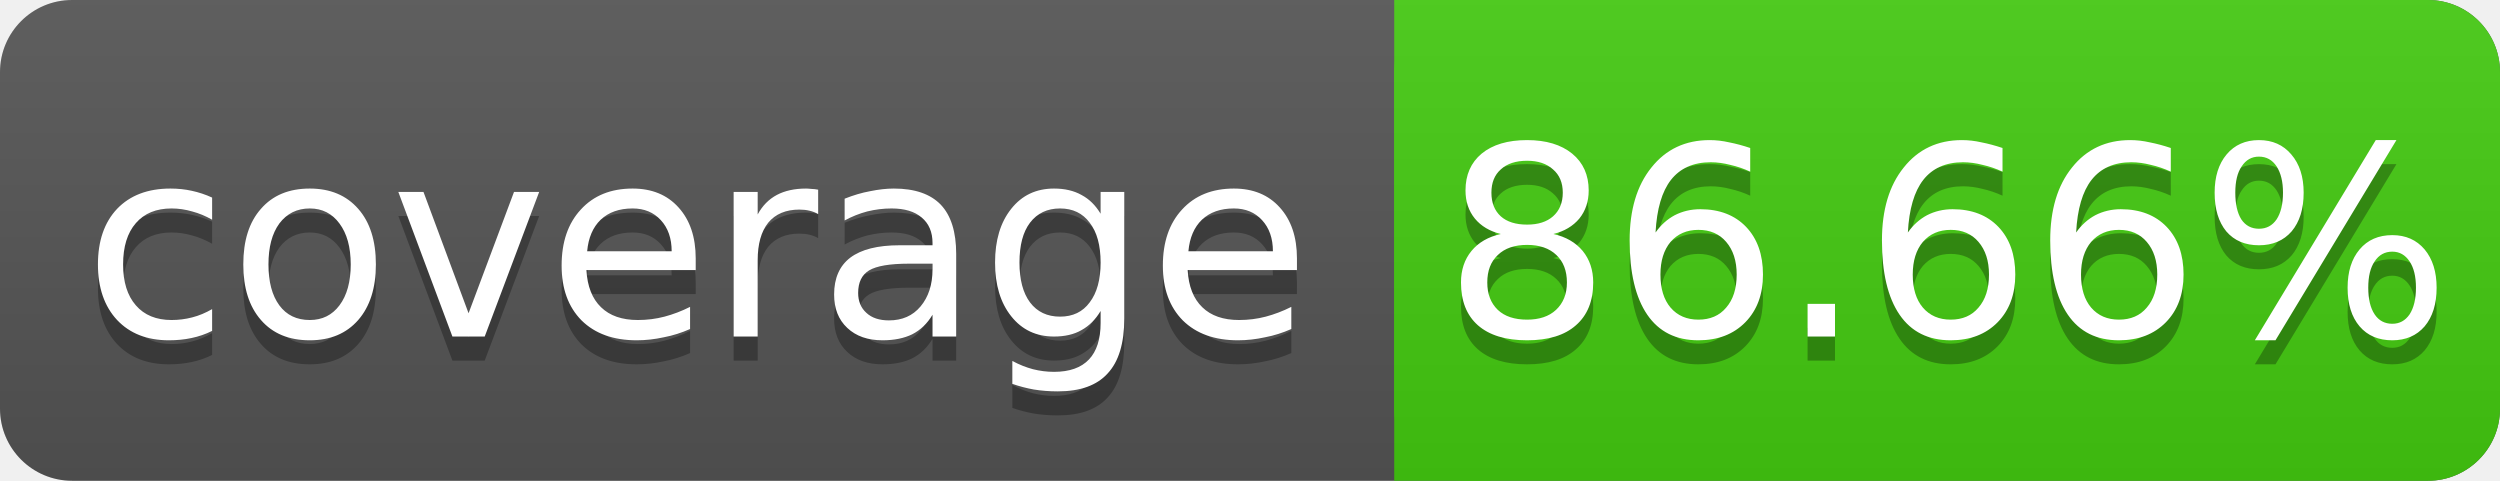
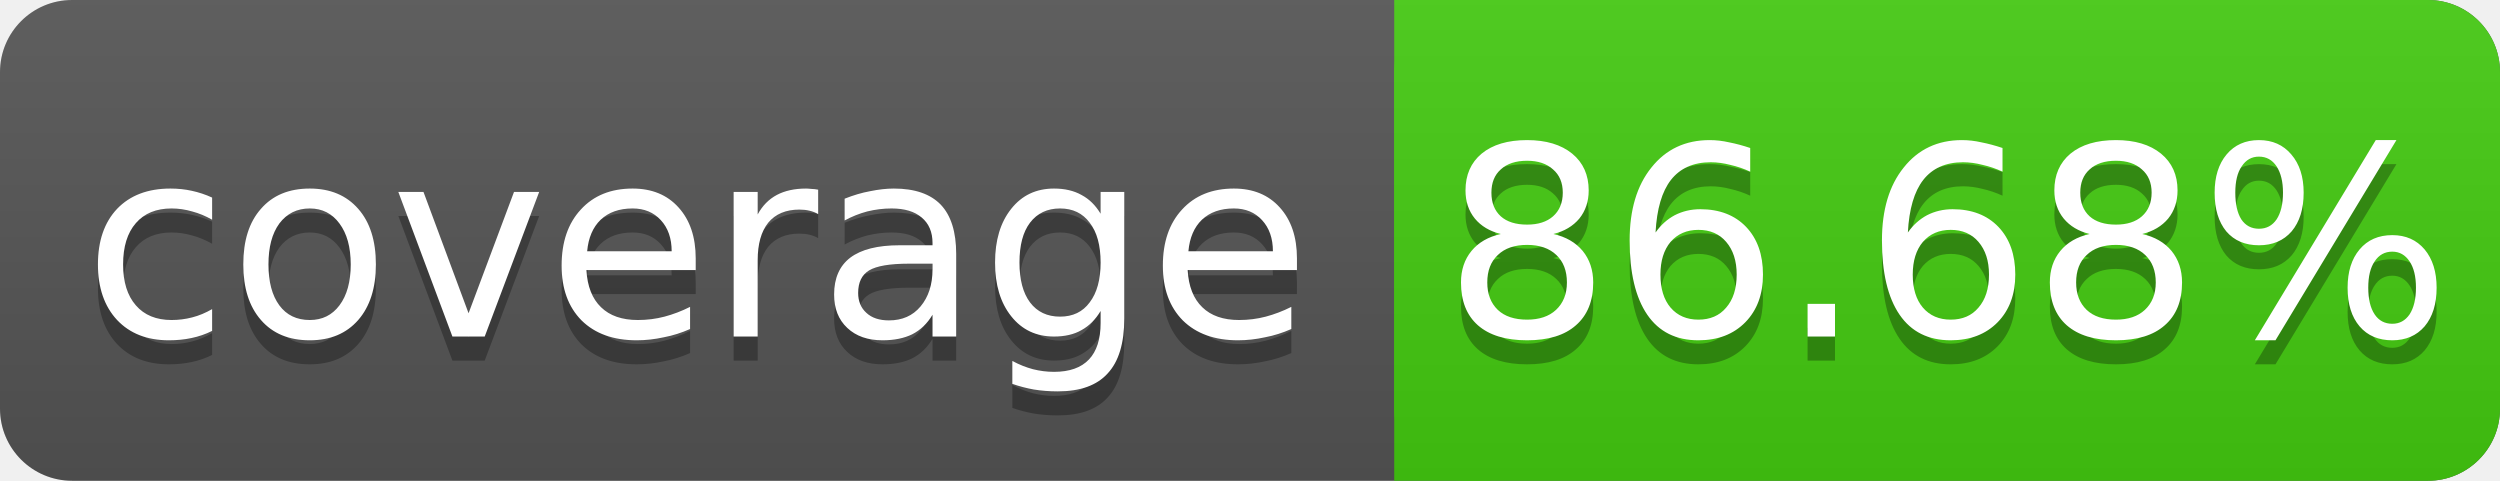
<svg xmlns="http://www.w3.org/2000/svg" width="104" height="20">
  <linearGradient id="s" x2="0" y2="100%">
    <stop offset="0" stop-color="#bbb" stop-opacity=".1" />
    <stop offset="1" stop-opacity=".1" />
  </linearGradient>
  <rect rx="3" width="104" height="20" fill="#555" />
  <rect rx="3" x="58" width="46" height="20" fill="#4c1" />
  <rect x="58" width="4" height="20" fill="#4c1" />
  <rect rx="3" width="104" height="20" fill="url(#s)" />
  <g fill="#fff" text-anchor="middle" font-family="DejaVu Sans,Verdana,Geneva,sans-serif" font-size="11">
    <text x="29" y="15" fill="#010101" fill-opacity=".3">coverage</text>
    <text x="29" y="14">coverage</text>
-     <text x="81" y="15" fill="#010101" fill-opacity=".3">86.66%</text>
-     <text x="81" y="14">86.66%</text>
+     <text x="81" y="15" fill="#010101" fill-opacity=".3">86.68%</text>
+     <text x="81" y="14">86.68%</text>
  </g>
</svg>
